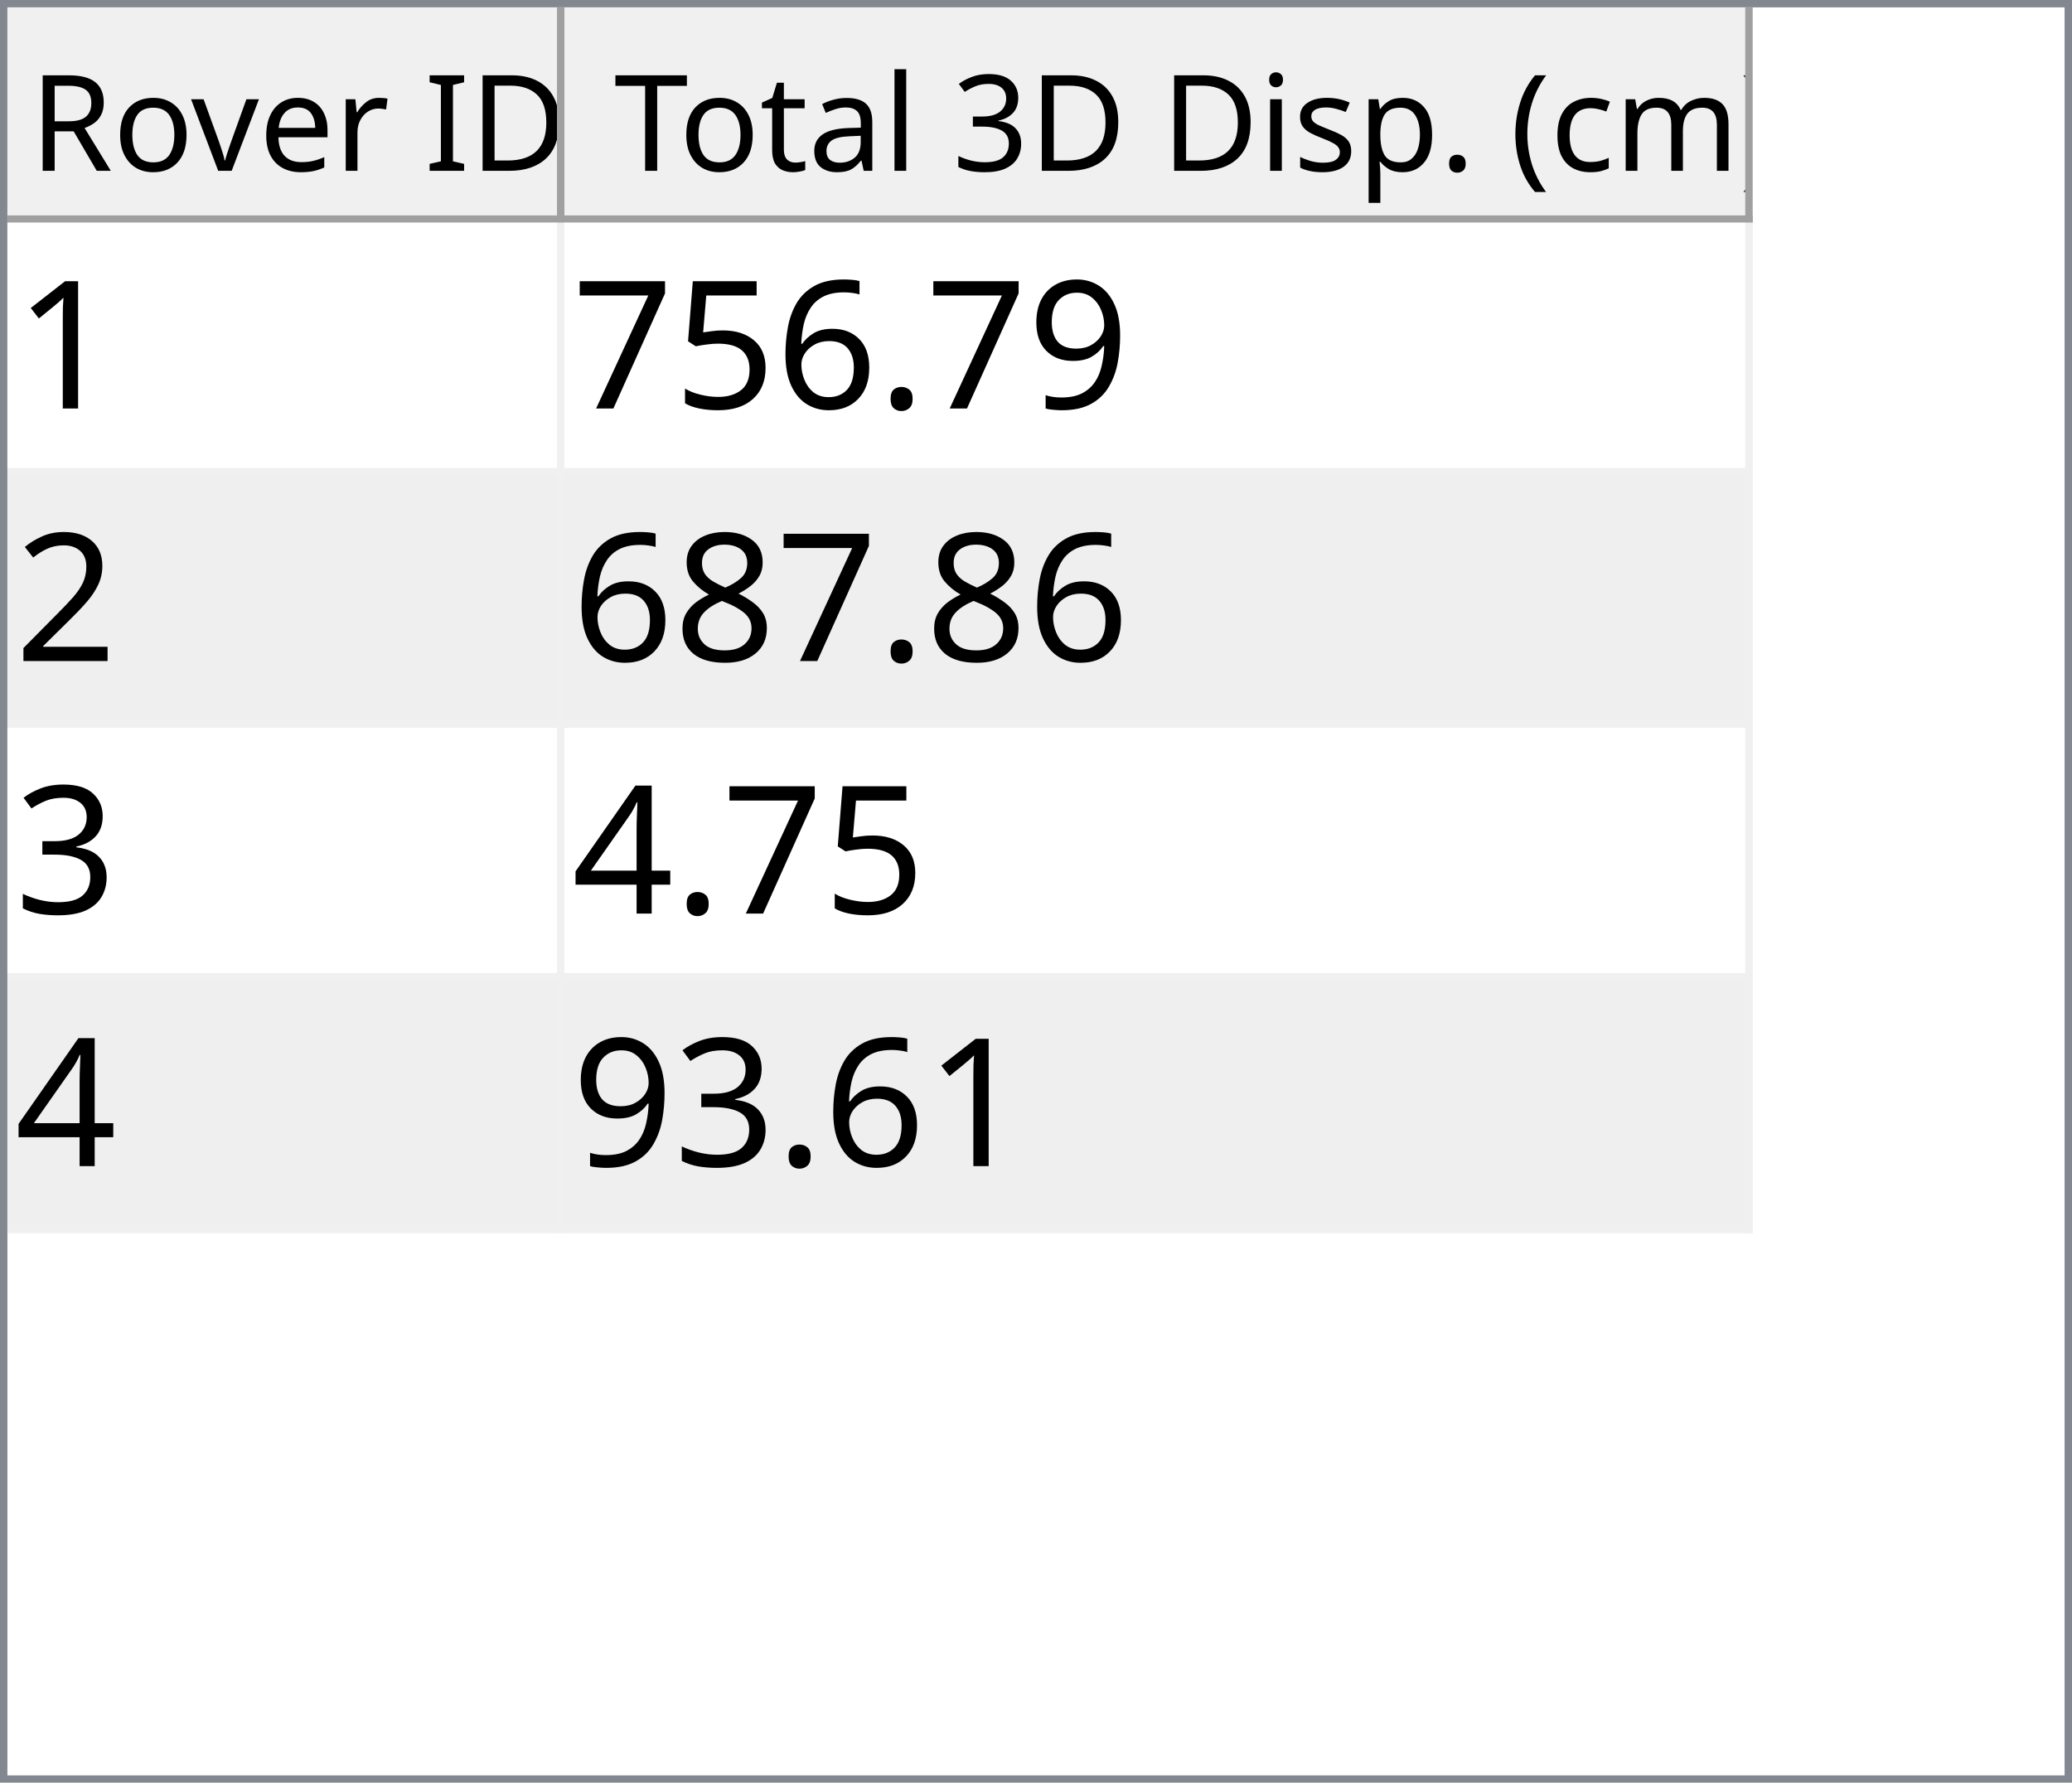
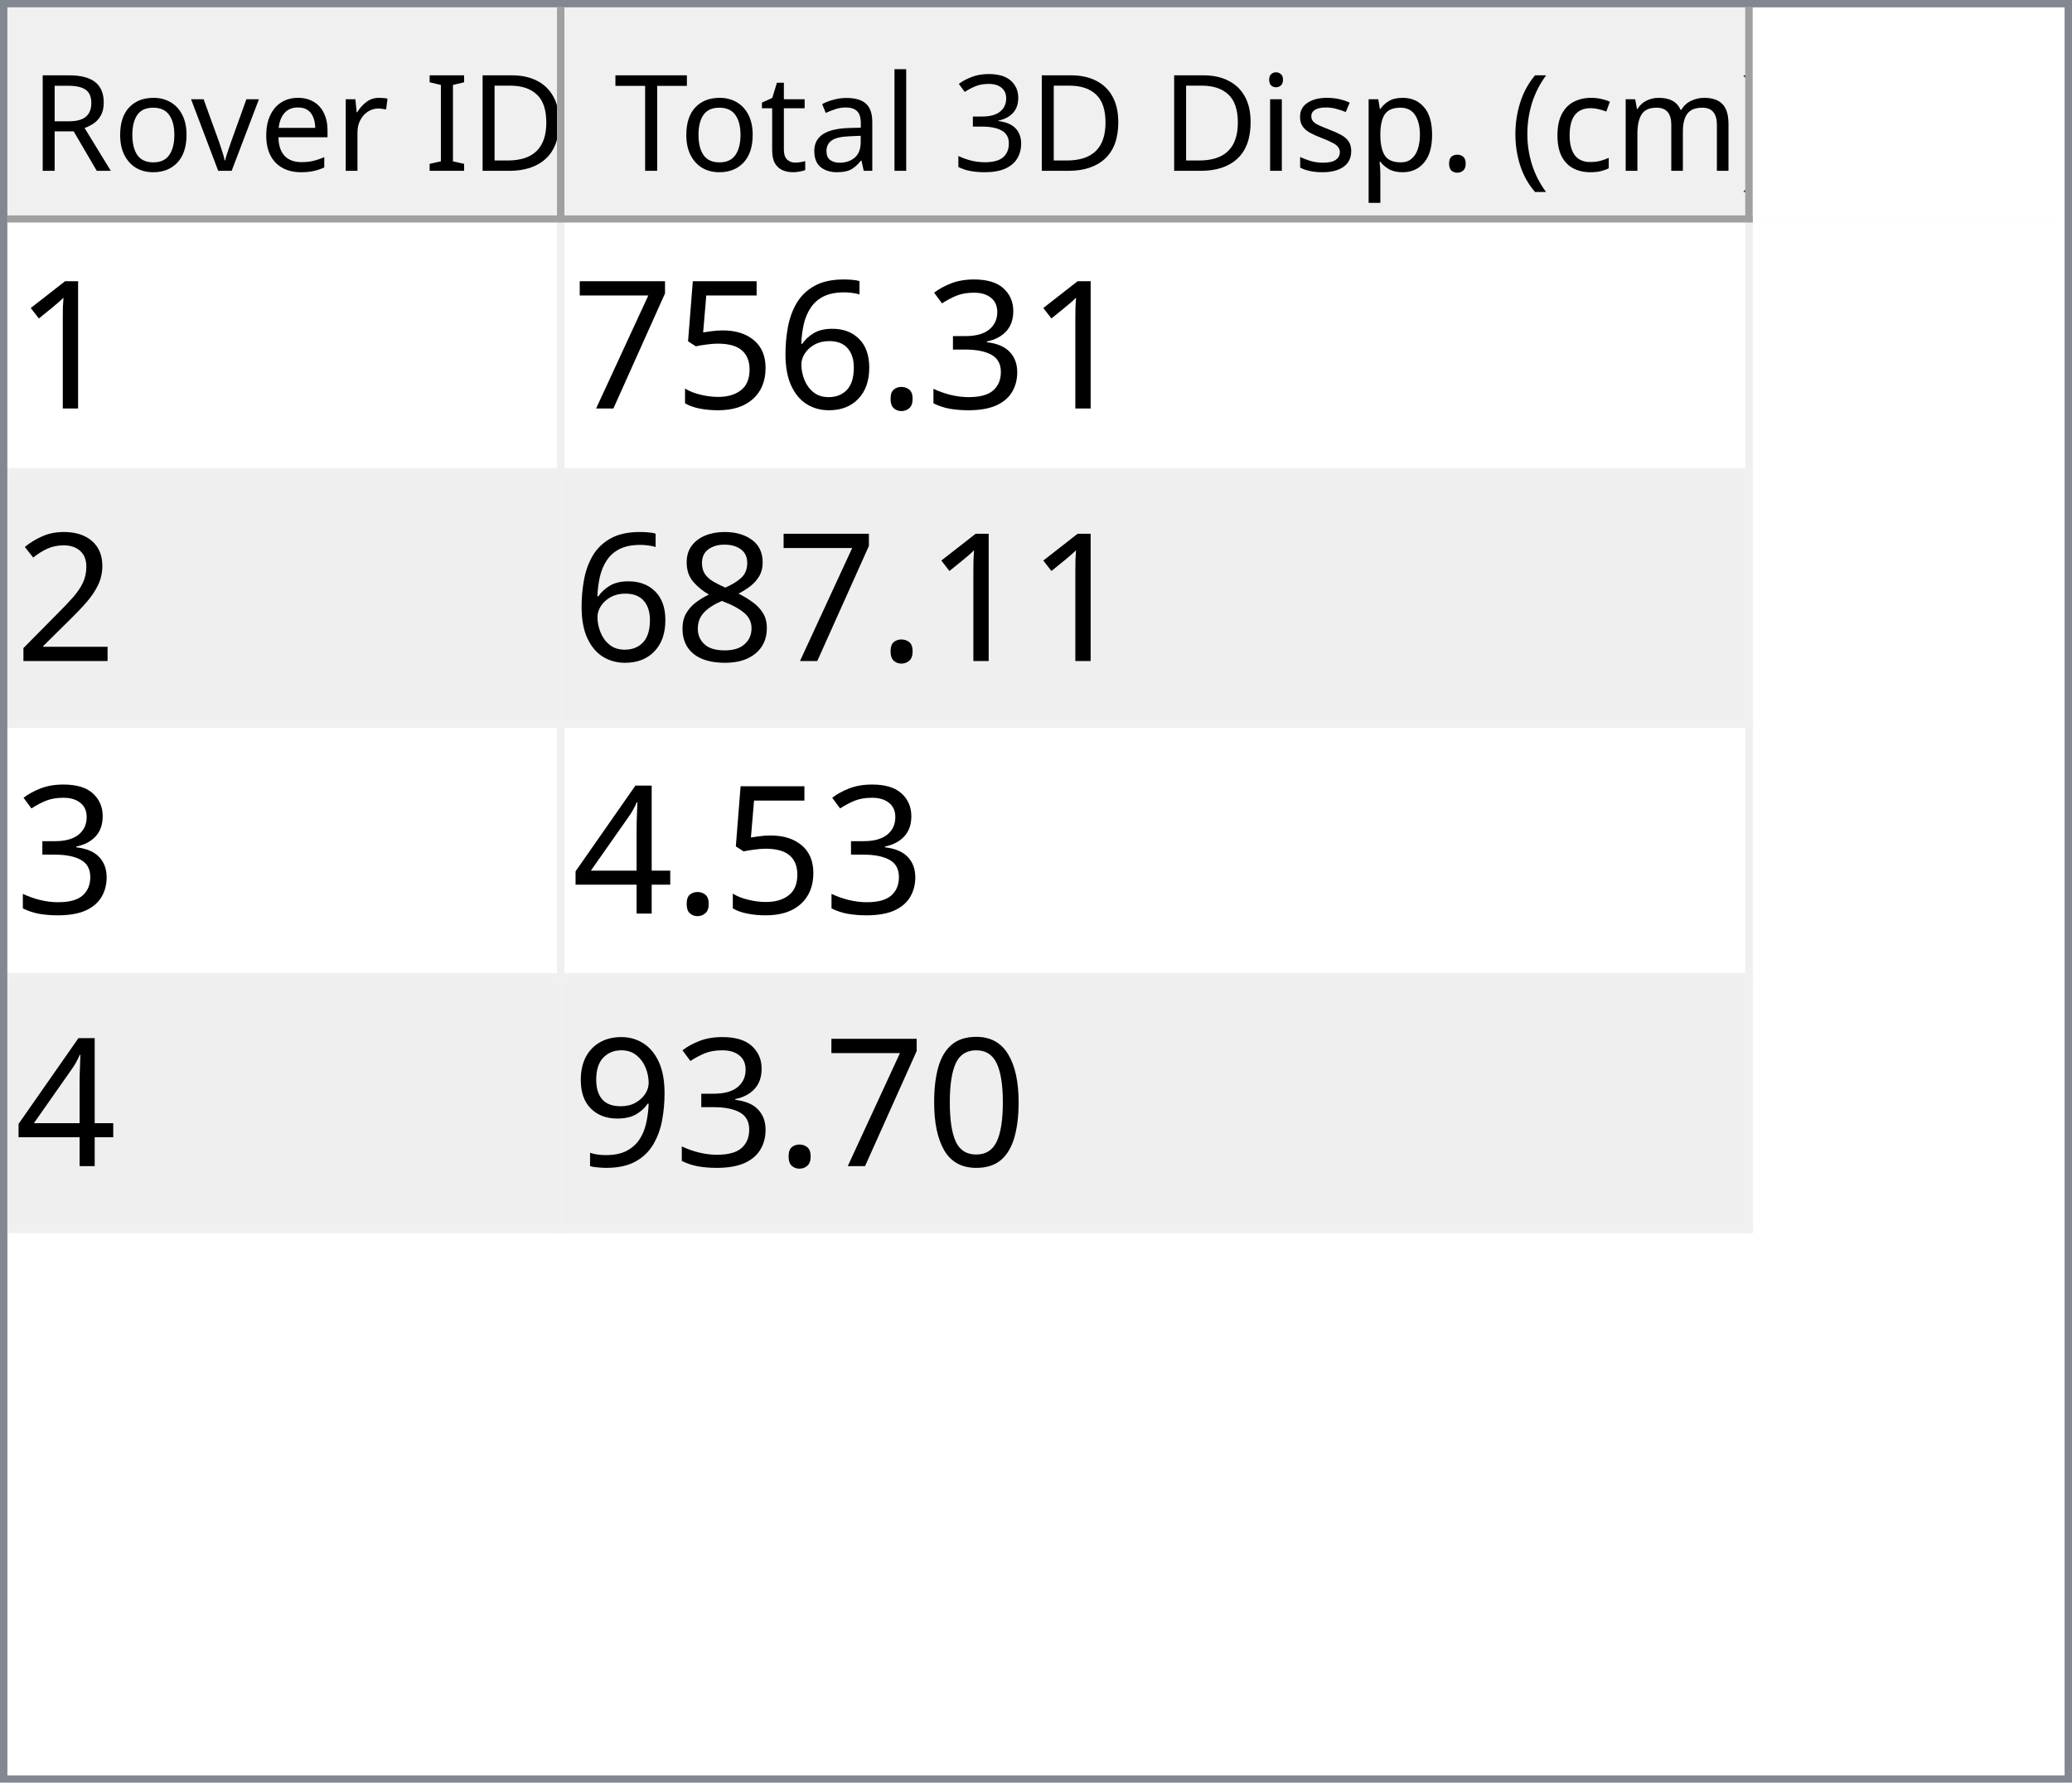
<svg xmlns="http://www.w3.org/2000/svg" style="fill-opacity:1; color-rendering:auto; color-interpolation:auto; text-rendering:auto; stroke:black; stroke-linecap:square; stroke-miterlimit:10; shape-rendering:auto; stroke-opacity:1; fill:black; stroke-dasharray:none; font-weight:normal; stroke-width:1; font-family:'Dialog'; font-style:normal; stroke-linejoin:miter; font-size:12px; stroke-dashoffset:0; image-rendering:auto;" width="279" height="240">
  <defs id="genericDefs" />
  <g>
    <defs id="defs1">
      <clipPath clipPathUnits="userSpaceOnUse" id="clipPath1">
        <path d="M0 0 L279 0 L279 240 L0 240 L0 0 Z" />
      </clipPath>
      <clipPath clipPathUnits="userSpaceOnUse" id="clipPath2">
        <path d="M0 0 L0 240 L279 240 L279 0 Z" />
      </clipPath>
      <clipPath clipPathUnits="userSpaceOnUse" id="clipPath3">
        <path d="M0 0 L0 29 L277 29 L277 0 Z" />
      </clipPath>
      <clipPath clipPathUnits="userSpaceOnUse" id="clipPath4">
        <path d="M0 0 L0 29 L75 29 L75 0 Z" />
      </clipPath>
      <clipPath clipPathUnits="userSpaceOnUse" id="clipPath5">
        <path d="M1 1 L1 28 L74 28 L74 1 Z" />
      </clipPath>
      <clipPath clipPathUnits="userSpaceOnUse" id="clipPath6">
        <path d="M0 0 L0 27 L73 27 L73 0 Z" />
      </clipPath>
      <clipPath clipPathUnits="userSpaceOnUse" id="clipPath7">
        <path d="M-0.5 -0.5 L-0.5 28.5 L74.5 28.5 L74.5 -0.5 Z" />
      </clipPath>
      <clipPath clipPathUnits="userSpaceOnUse" id="clipPath8">
        <path d="M0 0 L0 29 L160 29 L160 0 Z" />
      </clipPath>
      <clipPath clipPathUnits="userSpaceOnUse" id="clipPath9">
        <path d="M1 1 L1 28 L159 28 L159 1 Z" />
      </clipPath>
      <clipPath clipPathUnits="userSpaceOnUse" id="clipPath10">
        <path d="M0 0 L0 27 L158 27 L158 0 Z" />
      </clipPath>
      <clipPath clipPathUnits="userSpaceOnUse" id="clipPath11">
        <path d="M-0.5 -0.5 L-0.5 28.5 L159.5 28.5 L159.5 -0.5 Z" />
      </clipPath>
      <clipPath clipPathUnits="userSpaceOnUse" id="clipPath12">
        <path d="M0 0 L0 209 L277 209 L277 0 Z" />
      </clipPath>
      <clipPath clipPathUnits="userSpaceOnUse" id="clipPath13">
        <path d="M0 0 L0 136 L235 136 L235 0 Z" />
      </clipPath>
      <clipPath clipPathUnits="userSpaceOnUse" id="clipPath14">
        <path d="M-0.5 -0.5 L-0.5 135.5 L234.5 135.5 L234.5 -0.5 Z" />
      </clipPath>
      <clipPath clipPathUnits="userSpaceOnUse" id="clipPath15">
        <path d="M0 0 L0 33 L74 33 L74 0 Z" />
      </clipPath>
      <clipPath clipPathUnits="userSpaceOnUse" id="clipPath16">
        <path d="M0 0 L0 33 L159 33 L159 0 Z" />
      </clipPath>
      <font horiz-adv-x="64.551" id="font1">
        <font-face ascent="107.91" descent="25.098" units-per-em="100" style="font-style:normal; font-family:Segoe UI; font-weight:normal;" />
        <missing-glyph horiz-adv-x="64.551" d="M8.109 0 L8.109 68.266 L56.453 68.266 L56.453 0 L8.109 0 ZM15.328 7.234 L49.219 7.234 L49.219 61.031 L15.328 61.031 L15.328 7.234 Z" />
        <glyph unicode="D" horiz-adv-x="70.117" d="M9.188 0 L9.188 70.016 L28.516 70.016 Q65.531 70.016 65.531 35.891 Q65.531 19.672 55.25 9.836 Q44.969 0 27.734 0 L9.188 0 ZM17.391 62.594 L17.391 7.422 L27.828 7.422 Q41.609 7.422 49.273 14.797 Q56.938 22.172 56.938 35.688 Q56.938 62.594 28.328 62.594 L17.391 62.594 Z" />
        <glyph unicode="I" horiz-adv-x="26.611" d="M17.391 0 L9.188 0 L9.188 70.016 L17.391 70.016 L17.391 0 Z" />
        <glyph unicode=" " horiz-adv-x="27.393" d="" />
        <glyph unicode="r" horiz-adv-x="34.766" d="M34.188 41.891 Q32.078 43.5 28.125 43.5 Q23 43.5 19.555 38.672 Q16.109 33.844 16.109 25.484 L16.109 0 L8.109 0 L8.109 50 L16.109 50 L16.109 39.703 L16.312 39.703 Q18.016 44.969 21.531 47.922 Q25.047 50.875 29.391 50.875 Q32.516 50.875 34.188 50.203 L34.188 41.891 Z" />
        <glyph unicode="e" horiz-adv-x="52.295" d="M48.297 23 L12.984 23 Q13.188 14.656 17.484 10.109 Q21.781 5.562 29.297 5.562 Q37.75 5.562 44.828 11.141 L44.828 3.609 Q38.234 -1.172 27.391 -1.172 Q16.797 -1.172 10.742 5.641 Q4.688 12.453 4.688 24.812 Q4.688 36.469 11.305 43.82 Q17.922 51.172 27.734 51.172 Q37.547 51.172 42.922 44.828 Q48.297 38.484 48.297 27.203 L48.297 23 ZM40.094 29.781 Q40.047 36.719 36.75 40.578 Q33.453 44.438 27.594 44.438 Q21.922 44.438 17.969 40.383 Q14.016 36.328 13.094 29.781 L40.094 29.781 Z" />
        <glyph unicode="v" horiz-adv-x="47.9" d="M47.406 50 L27.484 0 L19.625 0 L0.688 50 L9.469 50 L22.172 13.672 Q23.578 9.672 23.922 6.688 L24.125 6.688 Q24.609 10.453 25.688 13.484 L38.969 50 L47.406 50 Z" />
        <glyph unicode="o" horiz-adv-x="58.594" d="M29 -1.172 Q17.922 -1.172 11.305 5.836 Q4.688 12.844 4.688 24.422 Q4.688 37.016 11.57 44.094 Q18.453 51.172 30.172 51.172 Q41.359 51.172 47.633 44.289 Q53.906 37.406 53.906 25.203 Q53.906 13.234 47.141 6.031 Q40.375 -1.172 29 -1.172 ZM29.594 44.438 Q21.875 44.438 17.383 39.188 Q12.891 33.938 12.891 24.703 Q12.891 15.828 17.43 10.695 Q21.969 5.562 29.594 5.562 Q37.359 5.562 41.531 10.594 Q45.703 15.625 45.703 24.906 Q45.703 34.281 41.531 39.359 Q37.359 44.438 29.594 44.438 Z" />
        <glyph unicode="R" horiz-adv-x="59.814" d="M59.375 0 L49.609 0 L37.891 19.625 Q36.281 22.359 34.766 24.289 Q33.25 26.219 31.664 27.438 Q30.078 28.656 28.25 29.219 Q26.422 29.781 24.125 29.781 L17.391 29.781 L17.391 0 L9.188 0 L9.188 70.016 L30.078 70.016 Q34.672 70.016 38.555 68.867 Q42.438 67.719 45.289 65.375 Q48.141 63.031 49.758 59.547 Q51.375 56.062 51.375 51.375 Q51.375 47.703 50.273 44.656 Q49.172 41.609 47.148 39.211 Q45.125 36.812 42.266 35.133 Q39.406 33.453 35.844 32.516 L35.844 32.328 Q37.594 31.547 38.891 30.547 Q40.188 29.547 41.359 28.18 Q42.531 26.812 43.68 25.078 Q44.828 23.344 46.234 21.047 L59.375 0 ZM17.391 62.594 L17.391 37.203 L28.516 37.203 Q31.594 37.203 34.203 38.133 Q36.812 39.062 38.719 40.797 Q40.625 42.531 41.703 45.047 Q42.781 47.562 42.781 50.688 Q42.781 56.297 39.141 59.445 Q35.5 62.594 28.609 62.594 L17.391 62.594 Z" />
        <glyph unicode=")" horiz-adv-x="30.176" d="M8.297 -15.922 L1.172 -15.922 Q16.406 2.344 16.406 26.812 Q16.406 51.469 1.078 70.016 L8.297 70.016 Q23.531 52.156 23.531 26.703 Q23.531 1.375 8.297 -15.922 Z" />
        <glyph unicode="m" horiz-adv-x="86.133" d="M79.109 0 L71.094 0 L71.094 28.719 Q71.094 37.016 68.531 40.727 Q65.969 44.438 59.906 44.438 Q54.781 44.438 51.195 39.75 Q47.609 35.062 47.609 28.516 L47.609 0 L39.594 0 L39.594 29.688 Q39.594 44.438 28.219 44.438 Q22.953 44.438 19.531 40.016 Q16.109 35.594 16.109 28.516 L16.109 0 L8.109 0 L8.109 50 L16.109 50 L16.109 42.094 L16.312 42.094 Q21.625 51.172 31.844 51.172 Q36.969 51.172 40.773 48.312 Q44.578 45.453 46 40.828 Q51.562 51.172 62.594 51.172 Q79.109 51.172 79.109 30.812 L79.109 0 Z" />
        <glyph unicode="c" horiz-adv-x="46.191" d="M42.188 2.297 Q36.422 -1.172 28.516 -1.172 Q17.828 -1.172 11.258 5.789 Q4.688 12.75 4.688 23.828 Q4.688 36.188 11.766 43.68 Q18.844 51.172 30.672 51.172 Q37.25 51.172 42.281 48.734 L42.281 40.531 Q36.719 44.438 30.375 44.438 Q22.703 44.438 17.797 38.945 Q12.891 33.453 12.891 24.516 Q12.891 15.719 17.508 10.641 Q22.125 5.562 29.891 5.562 Q36.422 5.562 42.188 9.906 L42.188 2.297 Z" />
        <glyph unicode="(" horiz-adv-x="30.176" d="M29.109 -15.922 L21.969 -15.922 Q6.844 1.375 6.844 26.703 Q6.844 52.156 21.969 70.016 L29.203 70.016 Q13.875 51.469 13.875 26.812 Q13.875 2.344 29.109 -15.922 Z" />
        <glyph unicode="." horiz-adv-x="21.68" d="M10.891 -1.078 Q8.641 -1.078 7.055 0.539 Q5.469 2.156 5.469 4.391 Q5.469 6.641 7.055 8.273 Q8.641 9.906 10.891 9.906 Q13.188 9.906 14.797 8.273 Q16.406 6.641 16.406 4.391 Q16.406 2.156 14.797 0.539 Q13.188 -1.078 10.891 -1.078 Z" />
        <glyph unicode="p" horiz-adv-x="58.789" d="M16.312 7.234 L16.109 7.234 L16.109 -23 L8.109 -23 L8.109 50 L16.109 50 L16.109 41.219 L16.312 41.219 Q22.219 51.172 33.594 51.172 Q43.266 51.172 48.688 44.461 Q54.109 37.75 54.109 26.469 Q54.109 13.922 48 6.375 Q41.891 -1.172 31.297 -1.172 Q21.578 -1.172 16.312 7.234 ZM16.109 27.391 L16.109 20.406 Q16.109 14.203 20.141 9.883 Q24.172 5.562 30.375 5.562 Q37.641 5.562 41.773 11.133 Q45.906 16.703 45.906 26.609 Q45.906 34.969 42.047 39.703 Q38.188 44.438 31.594 44.438 Q24.609 44.438 20.359 39.578 Q16.109 34.719 16.109 27.391 Z" />
        <glyph unicode="s" horiz-adv-x="42.432" d="M5.078 1.812 L5.078 10.406 Q11.625 5.562 19.484 5.562 Q30.031 5.562 30.031 12.594 Q30.031 14.594 29.125 15.992 Q28.219 17.391 26.68 18.461 Q25.141 19.531 23.07 20.383 Q21 21.234 18.609 22.172 Q15.281 23.484 12.766 24.828 Q10.25 26.172 8.57 27.859 Q6.891 29.547 6.031 31.695 Q5.172 33.844 5.172 36.719 Q5.172 40.234 6.789 42.945 Q8.406 45.656 11.086 47.484 Q13.766 49.312 17.211 50.242 Q20.656 51.172 24.312 51.172 Q30.812 51.172 35.938 48.922 L35.938 40.828 Q30.422 44.438 23.25 44.438 Q21 44.438 19.195 43.922 Q17.391 43.406 16.094 42.477 Q14.797 41.547 14.086 40.258 Q13.375 38.969 13.375 37.406 Q13.375 35.453 14.086 34.133 Q14.797 32.812 16.164 31.789 Q17.531 30.766 19.484 29.938 Q21.438 29.109 23.922 28.125 Q27.25 26.859 29.883 25.516 Q32.516 24.172 34.375 22.484 Q36.234 20.797 37.234 18.602 Q38.234 16.406 38.234 13.375 Q38.234 9.672 36.602 6.938 Q34.969 4.203 32.234 2.398 Q29.5 0.594 25.93 -0.289 Q22.359 -1.172 18.453 -1.172 Q10.75 -1.172 5.078 1.812 Z" />
        <glyph unicode="i" horiz-adv-x="24.219" d="M12.203 62.703 Q10.062 62.703 8.547 64.164 Q7.031 65.625 7.031 67.875 Q7.031 70.125 8.547 71.609 Q10.062 73.094 12.203 73.094 Q14.406 73.094 15.945 71.609 Q17.484 70.125 17.484 67.875 Q17.484 65.719 15.945 64.211 Q14.406 62.703 12.203 62.703 ZM16.109 0 L8.109 0 L8.109 50 L16.109 50 L16.109 0 Z" />
        <glyph unicode="3" horiz-adv-x="53.906" d="M46.531 19.828 Q46.531 15.094 44.75 11.211 Q42.969 7.328 39.719 4.57 Q36.469 1.812 31.93 0.297 Q27.391 -1.219 21.922 -1.219 Q11.922 -1.219 6 2.594 L6 11.188 Q13.094 5.609 22.219 5.609 Q25.875 5.609 28.828 6.539 Q31.781 7.469 33.906 9.227 Q36.031 10.984 37.18 13.477 Q38.328 15.969 38.328 19.094 Q38.328 32.812 18.797 32.812 L12.984 32.812 L12.984 39.594 L18.5 39.594 Q35.797 39.594 35.797 52.484 Q35.797 64.406 22.609 64.406 Q15.188 64.406 8.688 59.422 L8.688 67.188 Q15.375 71.188 24.609 71.188 Q29 71.188 32.57 69.969 Q36.141 68.75 38.68 66.555 Q41.219 64.359 42.609 61.281 Q44 58.203 44 54.5 Q44 40.672 30.031 36.719 L30.031 36.531 Q33.594 36.141 36.625 34.797 Q39.656 33.453 41.852 31.305 Q44.047 29.156 45.289 26.25 Q46.531 23.344 46.531 19.828 Z" />
        <glyph unicode="l" horiz-adv-x="24.219" d="M16.109 0 L8.109 0 L8.109 74.031 L16.109 74.031 L16.109 0 Z" />
        <glyph unicode="a" horiz-adv-x="50.879" d="M43.891 0 L35.891 0 L35.891 7.812 L35.688 7.812 Q30.469 -1.172 20.312 -1.172 Q12.844 -1.172 8.617 2.781 Q4.391 6.734 4.391 13.281 Q4.391 27.297 20.906 29.594 L35.891 31.688 Q35.891 44.438 25.594 44.438 Q16.547 44.438 9.281 38.281 L9.281 46.484 Q16.656 51.172 26.266 51.172 Q43.891 51.172 43.891 32.516 L43.891 0 ZM35.891 25.297 L23.828 23.641 Q18.266 22.859 15.43 20.875 Q12.594 18.891 12.594 13.875 Q12.594 10.203 15.211 7.883 Q17.828 5.562 22.172 5.562 Q28.125 5.562 32.008 9.742 Q35.891 13.922 35.891 20.312 L35.891 25.297 Z" />
        <glyph unicode="t" horiz-adv-x="33.887" d="M31.297 0.484 Q28.469 -1.078 23.828 -1.078 Q10.688 -1.078 10.688 13.578 L10.688 43.172 L2.094 43.172 L2.094 50 L10.688 50 L10.688 62.203 L18.703 64.797 L18.703 50 L31.297 50 L31.297 43.172 L18.703 43.172 L18.703 14.984 Q18.703 9.969 20.414 7.82 Q22.125 5.672 26.078 5.672 Q29.109 5.672 31.297 7.328 L31.297 0.484 Z" />
        <glyph unicode="T" horiz-adv-x="52.393" d="M50.594 62.594 L30.375 62.594 L30.375 0 L22.172 0 L22.172 62.594 L2 62.594 L2 70.016 L50.594 70.016 L50.594 62.594 Z" />
      </font>
      <font horiz-adv-x="75.0" id="font2">
        <font-face ascent="100.537" descent="21.973" units-per-em="100" style="font-style:normal; font-family:sans-serif; font-weight:normal;" />
        <missing-glyph horiz-adv-x="75.0" d="M12.5 0 L12.5 62.5 L62.5 62.5 L62.5 0 L12.5 0 ZM14.062 1.562 L60.938 1.562 L60.938 60.938 L14.062 60.938 L14.062 1.562 Z" />
        <glyph unicode="1" horiz-adv-x="55.615" d="M37.25 0 L28.469 0 L28.469 56 Q25.297 52.984 20.141 49.953 Q14.984 46.922 10.891 45.406 L10.891 53.906 Q18.266 57.375 23.781 62.305 Q29.297 67.234 31.594 71.875 L37.25 71.875 L37.25 0 Z" />
-         <glyph unicode="9" horiz-adv-x="55.615" d="M5.469 16.547 L13.922 17.328 Q14.984 11.375 18.016 8.688 Q21.047 6 25.781 6 Q29.828 6 32.883 7.859 Q35.938 9.719 37.891 12.82 Q39.844 15.922 41.164 21.195 Q42.484 26.469 42.484 31.938 Q42.484 32.516 42.438 33.688 Q39.797 29.5 35.234 26.883 Q30.672 24.266 25.344 24.266 Q16.453 24.266 10.305 30.711 Q4.156 37.156 4.156 47.703 Q4.156 58.594 10.578 65.234 Q17 71.875 26.656 71.875 Q33.641 71.875 39.43 68.117 Q45.219 64.359 48.219 57.398 Q51.219 50.438 51.219 37.25 Q51.219 23.531 48.242 15.406 Q45.266 7.281 39.383 3.031 Q33.5 -1.219 25.594 -1.219 Q17.188 -1.219 11.867 3.445 Q6.547 8.109 5.469 16.547 ZM41.453 48.141 Q41.453 55.719 37.43 60.156 Q33.406 64.594 27.734 64.594 Q21.875 64.594 17.531 59.812 Q13.188 55.031 13.188 47.406 Q13.188 40.578 17.312 36.305 Q21.438 32.031 27.484 32.031 Q33.594 32.031 37.523 36.305 Q41.453 40.578 41.453 48.141 Z" />
+         <glyph unicode="3" horiz-adv-x="55.615" d="M4.203 18.891 L12.984 20.062 Q14.5 12.594 18.141 9.297 Q21.781 6 27 6 Q33.203 6 37.477 10.297 Q41.75 14.594 41.75 20.953 Q41.75 27 37.797 30.93 Q33.844 34.859 27.734 34.859 Q25.25 34.859 21.531 33.891 L22.516 41.609 Q23.391 41.5 23.922 41.5 Q29.547 41.5 34.039 44.43 Q38.531 47.359 38.531 53.469 Q38.531 58.297 35.258 61.477 Q31.984 64.656 26.812 64.656 Q21.688 64.656 18.266 61.43 Q14.844 58.203 13.875 51.766 L5.078 53.328 Q6.688 62.156 12.398 67.016 Q18.109 71.875 26.609 71.875 Q32.469 71.875 37.398 69.359 Q42.328 66.844 44.945 62.5 Q47.562 58.156 47.562 53.266 Q47.562 48.641 45.07 44.828 Q42.578 41.016 37.703 38.766 Q44.047 37.312 47.562 32.695 Q51.078 28.078 51.078 21.141 Q51.078 11.766 44.242 5.25 Q37.406 -1.266 26.953 -1.266 Q17.531 -1.266 11.305 4.352 Q5.078 9.969 4.203 18.891 Z" />
        <glyph unicode="." horiz-adv-x="27.783" d="M9.078 0 L9.078 10.016 L19.094 10.016 L19.094 0 L9.078 0 Z" />
        <glyph unicode="6" horiz-adv-x="55.615" d="M49.75 54.047 L41.016 53.375 Q39.844 58.547 37.703 60.891 Q34.125 64.656 28.906 64.656 Q24.703 64.656 21.531 62.312 Q17.391 59.281 14.992 53.469 Q12.594 47.656 12.5 36.922 Q15.672 41.75 20.266 44.094 Q24.859 46.438 29.891 46.438 Q38.672 46.438 44.852 39.969 Q51.031 33.5 51.031 23.25 Q51.031 16.5 48.125 10.719 Q45.219 4.938 40.141 1.859 Q35.062 -1.219 28.609 -1.219 Q17.625 -1.219 10.695 6.859 Q3.766 14.938 3.766 33.5 Q3.766 54.25 11.422 63.672 Q18.109 71.875 29.438 71.875 Q37.891 71.875 43.289 67.141 Q48.688 62.406 49.75 54.047 ZM13.875 23.188 Q13.875 18.656 15.797 14.508 Q17.719 10.359 21.188 8.18 Q24.656 6 28.469 6 Q34.031 6 38.039 10.492 Q42.047 14.984 42.047 22.703 Q42.047 30.125 38.086 34.398 Q34.125 38.672 28.125 38.672 Q22.172 38.672 18.023 34.398 Q13.875 30.125 13.875 23.188 Z" />
        <glyph unicode="5" horiz-adv-x="55.615" d="M4.156 18.75 L13.375 19.531 Q14.406 12.797 18.141 9.398 Q21.875 6 27.156 6 Q33.5 6 37.891 10.789 Q42.281 15.578 42.281 23.484 Q42.281 31 38.062 35.352 Q33.844 39.703 27 39.703 Q22.75 39.703 19.336 37.773 Q15.922 35.844 13.969 32.766 L5.719 33.844 L12.641 70.609 L48.25 70.609 L48.25 62.203 L19.672 62.203 L15.828 42.969 Q22.266 47.469 29.344 47.469 Q38.719 47.469 45.164 40.969 Q51.609 34.469 51.609 24.266 Q51.609 14.547 45.953 7.469 Q39.062 -1.219 27.156 -1.219 Q17.391 -1.219 11.211 4.25 Q5.031 9.719 4.156 18.75 Z" />
        <glyph unicode="7" horiz-adv-x="55.615" d="M4.734 62.203 L4.734 70.656 L51.078 70.656 L51.078 63.812 Q44.234 56.547 37.523 44.484 Q30.812 32.422 27.156 19.672 Q24.516 10.688 23.781 0 L14.75 0 Q14.891 8.453 18.062 20.414 Q21.234 32.375 27.172 43.484 Q33.109 54.594 39.797 62.203 L4.734 62.203 Z" />
        <glyph unicode="2" horiz-adv-x="55.615" d="M50.344 8.453 L50.344 0 L3.031 0 Q2.938 3.172 4.047 6.109 Q5.859 10.938 9.836 15.625 Q13.812 20.312 21.344 26.469 Q33.016 36.031 37.117 41.625 Q41.219 47.219 41.219 52.203 Q41.219 57.422 37.477 61.008 Q33.734 64.594 27.734 64.594 Q21.391 64.594 17.578 60.789 Q13.766 56.984 13.719 50.25 L4.688 51.172 Q5.609 61.281 11.664 66.578 Q17.719 71.875 27.938 71.875 Q38.234 71.875 44.242 66.164 Q50.25 60.453 50.25 52 Q50.25 47.703 48.492 43.555 Q46.734 39.406 42.656 34.812 Q38.578 30.219 29.109 22.219 Q21.188 15.578 18.945 13.211 Q16.703 10.844 15.234 8.453 L50.344 8.453 Z" />
        <glyph unicode="8" horiz-adv-x="55.615" d="M17.672 38.812 Q12.203 40.828 9.57 44.539 Q6.938 48.25 6.938 53.422 Q6.938 61.234 12.555 66.555 Q18.172 71.875 27.484 71.875 Q36.859 71.875 42.578 66.43 Q48.297 60.984 48.297 53.172 Q48.297 48.188 45.68 44.508 Q43.062 40.828 37.75 38.812 Q44.344 36.672 47.781 31.883 Q51.219 27.094 51.219 20.453 Q51.219 11.281 44.727 5.031 Q38.234 -1.219 27.641 -1.219 Q17.047 -1.219 10.547 5.055 Q4.047 11.328 4.047 20.703 Q4.047 27.688 7.594 32.398 Q11.141 37.109 17.672 38.812 ZM15.922 53.719 Q15.922 48.641 19.195 45.414 Q22.469 42.188 27.688 42.188 Q32.766 42.188 36.016 45.383 Q39.266 48.578 39.266 53.219 Q39.266 58.062 35.914 61.359 Q32.562 64.656 27.594 64.656 Q22.562 64.656 19.242 61.43 Q15.922 58.203 15.922 53.719 ZM13.094 20.656 Q13.094 16.891 14.875 13.375 Q16.656 9.859 20.172 7.93 Q23.688 6 27.734 6 Q34.031 6 38.133 10.055 Q42.234 14.109 42.234 20.359 Q42.234 26.703 38.016 30.859 Q33.797 35.016 27.438 35.016 Q21.234 35.016 17.164 30.914 Q13.094 26.812 13.094 20.656 Z" />
-         <glyph unicode="3" horiz-adv-x="55.615" d="M4.203 18.891 L12.984 20.062 Q14.5 12.594 18.141 9.297 Q21.781 6 27 6 Q33.203 6 37.477 10.297 Q41.75 14.594 41.75 20.953 Q41.75 27 37.797 30.93 Q33.844 34.859 27.734 34.859 Q25.25 34.859 21.531 33.891 L22.516 41.609 Q23.391 41.5 23.922 41.5 Q29.547 41.5 34.039 44.43 Q38.531 47.359 38.531 53.469 Q38.531 58.297 35.258 61.477 Q31.984 64.656 26.812 64.656 Q21.688 64.656 18.266 61.43 Q14.844 58.203 13.875 51.766 L5.078 53.328 Q6.688 62.156 12.398 67.016 Q18.109 71.875 26.609 71.875 Q32.469 71.875 37.398 69.359 Q42.328 66.844 44.945 62.5 Q47.562 58.156 47.562 53.266 Q47.562 48.641 45.07 44.828 Q42.578 41.016 37.703 38.766 Q44.047 37.312 47.562 32.695 Q51.078 28.078 51.078 21.141 Q51.078 11.766 44.242 5.25 Q37.406 -1.266 26.953 -1.266 Q17.531 -1.266 11.305 4.352 Q5.078 9.969 4.203 18.891 Z" />
        <glyph unicode="4" horiz-adv-x="55.615" d="M32.328 0 L32.328 17.141 L1.266 17.141 L1.266 25.203 L33.938 71.578 L41.109 71.578 L41.109 25.203 L50.781 25.203 L50.781 17.141 L41.109 17.141 L41.109 0 L32.328 0 ZM32.328 25.203 L32.328 57.469 L9.906 25.203 L32.328 25.203 Z" />
+         <glyph unicode="0" horiz-adv-x="55.615" d="M4.156 35.297 Q4.156 48 6.766 55.742 Q9.375 63.484 14.523 67.68 Q19.672 71.875 27.484 71.875 Q33.25 71.875 37.594 69.555 Q41.938 67.234 44.773 62.867 Q47.609 58.5 49.219 52.227 Q50.828 45.953 50.828 35.297 Q50.828 22.703 48.242 14.969 Q45.656 7.234 40.508 3.008 Q35.359 -1.219 27.484 -1.219 Q17.141 -1.219 11.234 6.203 Q4.156 15.141 4.156 35.297 ZM13.188 35.297 Q13.188 17.672 17.312 11.836 Q21.438 6 27.484 6 Q33.547 6 37.672 11.859 Q41.797 17.719 41.797 35.297 Q41.797 52.984 37.672 58.789 Q33.547 64.594 27.391 64.594 Q21.344 64.594 17.719 59.469 Q13.188 52.938 13.188 35.297 Z" />
+         <glyph unicode="9" horiz-adv-x="55.615" d="M5.469 16.547 L13.922 17.328 Q14.984 11.375 18.016 8.688 Q21.047 6 25.781 6 Q29.828 6 32.883 7.859 Q35.938 9.719 37.891 12.82 Q39.844 15.922 41.164 21.195 Q42.484 26.469 42.484 31.938 Q42.484 32.516 42.438 33.688 Q39.797 29.5 35.234 26.883 Q30.672 24.266 25.344 24.266 Q16.453 24.266 10.305 30.711 Q4.156 37.156 4.156 47.703 Q4.156 58.594 10.578 65.234 Q17 71.875 26.656 71.875 Q33.641 71.875 39.43 68.117 Q45.219 64.359 48.219 57.398 Q51.219 50.438 51.219 37.25 Q51.219 23.531 48.242 15.406 Q45.266 7.281 39.383 3.031 Q33.5 -1.219 25.594 -1.219 Q17.188 -1.219 11.867 3.445 Q6.547 8.109 5.469 16.547 ZM41.453 48.141 Q41.453 55.719 37.43 60.156 Q33.406 64.594 27.734 64.594 Q21.875 64.594 17.531 59.812 Q13.188 55.031 13.188 47.406 Q13.188 40.578 17.312 36.305 Q21.438 32.031 27.484 32.031 Q33.594 32.031 37.523 36.305 Q41.453 40.578 41.453 48.141 Z" />
      </font>
    </defs>
    <g style="fill:white; stroke:white;">
      <rect x="0" y="0" width="279" style="clip-path:url(#clipPath1); stroke:none;" height="240" />
    </g>
    <g style="fill:white; text-rendering:optimizeSpeed; color-rendering:optimizeSpeed; image-rendering:optimizeSpeed; shape-rendering:crispEdges; stroke:white; color-interpolation:sRGB;">
      <rect x="0" width="279" height="240" y="0" style="stroke:none;" />
      <path style="stroke:none;" d="M0 240 L279 240 L279 0 L0 0 Z" />
    </g>
    <g style="fill:rgb(240,240,240); font-size:18px; font-family:'Segoe UI'; stroke:rgb(240,240,240);">
      <rect x="0" y="0" width="279" style="clip-path:url(#clipPath2); stroke:none;" height="240" />
    </g>
    <g style="fill:rgb(130,135,144); font-size:18px; font-family:'Segoe UI'; stroke:rgb(130,135,144);">
      <path d="M0 0 L279 0 L279 240 L0 240 L0 0 ZM1 1 L278 1 L278 239 L1 239 L1 1 Z" style="fill-rule:evenodd; clip-path:url(#clipPath2); stroke:none;" />
    </g>
    <g style="fill:white; font-size:18px; font-family:'Segoe UI'; stroke:white;" transform="translate(1,1)">
      <rect x="0" y="0" width="277" style="clip-path:url(#clipPath3); stroke:none;" height="29" />
    </g>
    <g style="fill:rgb(240,240,240); font-size:18px; font-family:'Segoe UI'; stroke:rgb(240,240,240);" transform="translate(1,1)">
      <rect x="0" y="0" width="75" style="clip-path:url(#clipPath4); stroke:none;" height="29" />
    </g>
    <g style="font-family:'Segoe UI'; font-size:18px;" transform="translate(2,2)">
      <text x="2" xml:space="preserve" y="21" style="clip-path:url(#clipPath6); stroke:none;">Rover ID</text>
    </g>
    <g transform="translate(1.5,1.5)" style="fill:rgb(160,160,160); font-size:18px; font-family:'Segoe UI'; stroke:rgb(160,160,160); stroke-linejoin:bevel;">
      <line x1="74" x2="74" y1="0" style="fill:none; clip-path:url(#clipPath7);" y2="28" />
    </g>
    <g transform="matrix(1,0,0,1,1,1) translate(0.5,0.5)" style="fill:rgb(160,160,160); font-size:18px; font-family:'Segoe UI'; stroke:rgb(160,160,160); stroke-linejoin:bevel;">
      <line x1="0" x2="74" y1="28" style="fill:none; clip-path:url(#clipPath7);" y2="28" />
    </g>
    <g style="fill:rgb(240,240,240); font-size:18px; font-family:'Segoe UI'; stroke:rgb(240,240,240);" transform="translate(76,1)">
      <rect x="0" y="0" width="160" style="clip-path:url(#clipPath8); stroke:none;" height="29" />
    </g>
    <g style="font-family:'Segoe UI'; font-size:18px;" transform="translate(77,2)">
      <text x="1" xml:space="preserve" y="21" style="clip-path:url(#clipPath10); stroke:none;"> Total 3D Disp. (cm)</text>
    </g>
    <g transform="translate(76.5,1.5)" style="fill:rgb(160,160,160); font-size:18px; font-family:'Segoe UI'; stroke:rgb(160,160,160); stroke-linejoin:bevel;">
      <line x1="159" x2="159" y1="0" style="fill:none; clip-path:url(#clipPath11);" y2="28" />
    </g>
    <g transform="matrix(1,0,0,1,76,1) translate(0.5,0.5)" style="fill:rgb(160,160,160); font-size:18px; font-family:'Segoe UI'; stroke:rgb(160,160,160); stroke-linejoin:bevel;">
      <line x1="0" x2="159" y1="28" style="fill:none; clip-path:url(#clipPath11);" y2="28" />
    </g>
    <g style="fill:white; font-size:18px; font-family:'Segoe UI'; stroke:white;" transform="translate(1,30)">
      <rect x="0" y="0" width="277" style="clip-path:url(#clipPath12); stroke:none;" height="209" />
    </g>
    <g style="fill:rgb(240,240,240); font-size:24px; font-family:sans-serif; stroke:rgb(240,240,240);" transform="translate(1,30)">
      <rect x="0" y="0" width="235" style="clip-path:url(#clipPath13); stroke:none;" height="136" />
      <line transform="translate(0.5,0.5)" x1="0" x2="234" y1="33" style="clip-path:url(#clipPath14); fill:none; stroke-linejoin:bevel;" y2="33" />
    </g>
    <g transform="matrix(1,0,0,1,1,30) translate(0.5,0.5)" style="fill:rgb(240,240,240); font-size:24px; font-family:sans-serif; stroke:rgb(240,240,240); stroke-linejoin:bevel;">
      <line x1="0" x2="234" y1="67" style="fill:none; clip-path:url(#clipPath14);" y2="67" />
    </g>
    <g transform="matrix(1,0,0,1,1,30) translate(0.5,0.5)" style="fill:rgb(240,240,240); font-size:24px; font-family:sans-serif; stroke:rgb(240,240,240); stroke-linejoin:bevel;">
      <line x1="0" x2="234" y1="101" style="fill:none; clip-path:url(#clipPath14);" y2="101" />
    </g>
    <g transform="matrix(1,0,0,1,1,30) translate(0.5,0.5)" style="fill:rgb(240,240,240); font-size:24px; font-family:sans-serif; stroke:rgb(240,240,240); stroke-linejoin:bevel;">
      <line x1="0" x2="234" y1="135" style="fill:none; clip-path:url(#clipPath14);" y2="135" />
    </g>
    <g transform="matrix(1,0,0,1,1,30) translate(0.5,0.5)" style="fill:rgb(240,240,240); font-size:24px; font-family:sans-serif; stroke:rgb(240,240,240); stroke-linejoin:bevel;">
      <line x1="74" x2="74" y1="0" style="fill:none; clip-path:url(#clipPath14);" y2="135" />
    </g>
    <g transform="matrix(1,0,0,1,1,30) translate(0.5,0.5)" style="fill:rgb(240,240,240); font-size:24px; font-family:sans-serif; stroke:rgb(240,240,240); stroke-linejoin:bevel;">
      <line x1="234" x2="234" y1="0" style="fill:none; clip-path:url(#clipPath14);" y2="135" />
    </g>
    <g style="fill:white; font-size:24px; font-family:sans-serif; stroke:white;" transform="matrix(1,0,0,1,1,30)">
      <rect x="0" y="0" width="74" style="clip-path:url(#clipPath15); stroke:none;" height="33" />
      <text x="1" y="25" style="fill:black; clip-path:url(#clipPath15); stroke:none;" xml:space="preserve">1</text>
    </g>
    <g style="fill:white; font-size:24px; font-family:sans-serif; stroke:white;" transform="matrix(1,0,0,1,1,30) translate(75,0)">
      <rect x="0" y="0" width="159" style="clip-path:url(#clipPath16); stroke:none;" height="33" />
-       <text x="1" y="25" style="fill:black; clip-path:url(#clipPath16); stroke:none;" xml:space="preserve">756.79</text>
+       <text x="1" y="25" style="fill:black; clip-path:url(#clipPath16); stroke:none;" xml:space="preserve">756.31</text>
    </g>
    <g style="fill:rgb(239,239,239); font-size:24px; font-family:sans-serif; stroke:rgb(239,239,239);" transform="matrix(1,0,0,1,1,30) translate(0,34)">
      <rect x="0" y="0" width="74" style="clip-path:url(#clipPath15); stroke:none;" height="33" />
      <text x="1" y="25" style="fill:black; clip-path:url(#clipPath15); stroke:none;" xml:space="preserve">2</text>
    </g>
    <g style="fill:rgb(239,239,239); font-size:24px; font-family:sans-serif; stroke:rgb(239,239,239);" transform="matrix(1,0,0,1,1,30) translate(75,34)">
      <rect x="0" y="0" width="159" style="clip-path:url(#clipPath16); stroke:none;" height="33" />
-       <text x="1" y="25" style="fill:black; clip-path:url(#clipPath16); stroke:none;" xml:space="preserve">687.86</text>
+       <text x="1" y="25" style="fill:black; clip-path:url(#clipPath16); stroke:none;" xml:space="preserve">687.11</text>
    </g>
    <g style="fill:white; font-size:24px; font-family:sans-serif; stroke:white;" transform="matrix(1,0,0,1,1,30) translate(0,68)">
      <rect x="0" y="0" width="74" style="clip-path:url(#clipPath15); stroke:none;" height="33" />
      <text x="1" y="25" style="fill:black; clip-path:url(#clipPath15); stroke:none;" xml:space="preserve">3</text>
    </g>
    <g style="fill:white; font-size:24px; font-family:sans-serif; stroke:white;" transform="matrix(1,0,0,1,1,30) translate(75,68)">
      <rect x="0" y="0" width="159" style="clip-path:url(#clipPath16); stroke:none;" height="33" />
-       <text x="1" y="25" style="fill:black; clip-path:url(#clipPath16); stroke:none;" xml:space="preserve">4.75</text>
+       <text x="1" y="25" style="fill:black; clip-path:url(#clipPath16); stroke:none;" xml:space="preserve">4.53</text>
    </g>
    <g style="fill:rgb(239,239,239); font-size:24px; font-family:sans-serif; stroke:rgb(239,239,239);" transform="matrix(1,0,0,1,1,30) translate(0,102)">
      <rect x="0" y="0" width="74" style="clip-path:url(#clipPath15); stroke:none;" height="33" />
      <text x="1" y="25" style="fill:black; clip-path:url(#clipPath15); stroke:none;" xml:space="preserve">4</text>
    </g>
    <g style="fill:rgb(239,239,239); font-size:24px; font-family:sans-serif; stroke:rgb(239,239,239);" transform="matrix(1,0,0,1,1,30) translate(75,102)">
      <rect x="0" y="0" width="159" style="clip-path:url(#clipPath16); stroke:none;" height="33" />
-       <text x="1" y="25" style="fill:black; clip-path:url(#clipPath16); stroke:none;" xml:space="preserve">93.61</text>
+       <text x="1" y="25" style="fill:black; clip-path:url(#clipPath16); stroke:none;" xml:space="preserve">93.70</text>
    </g>
  </g>
</svg>
